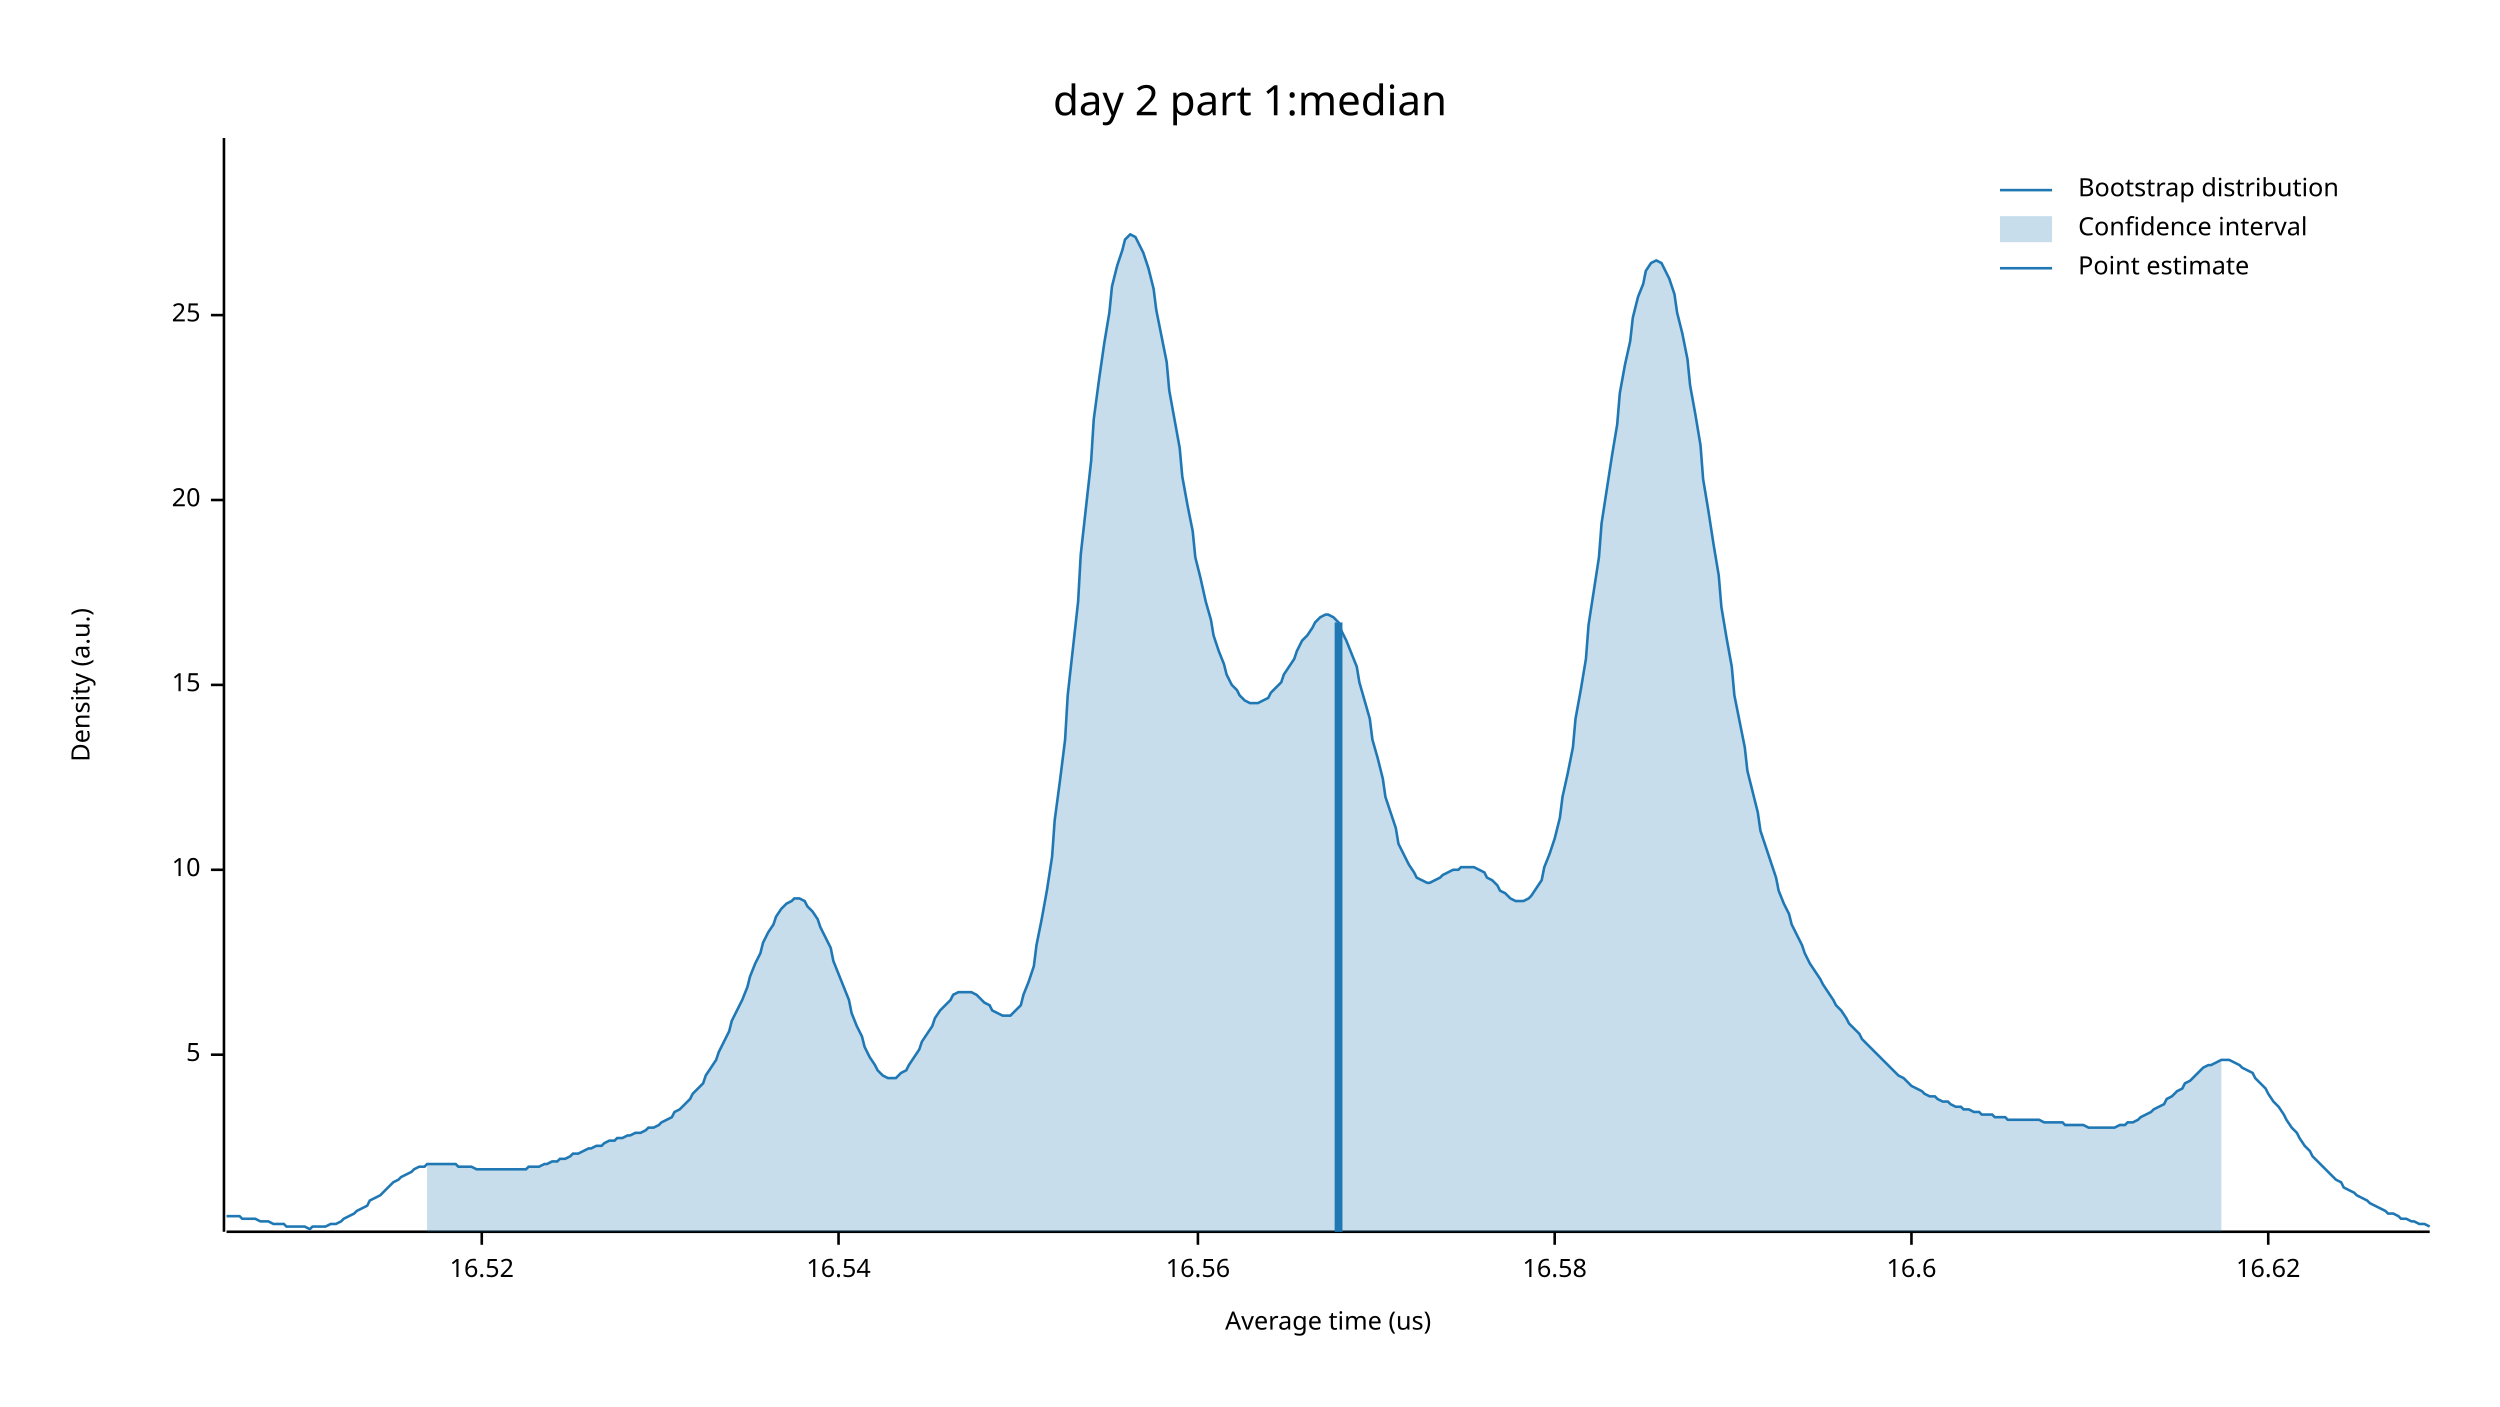
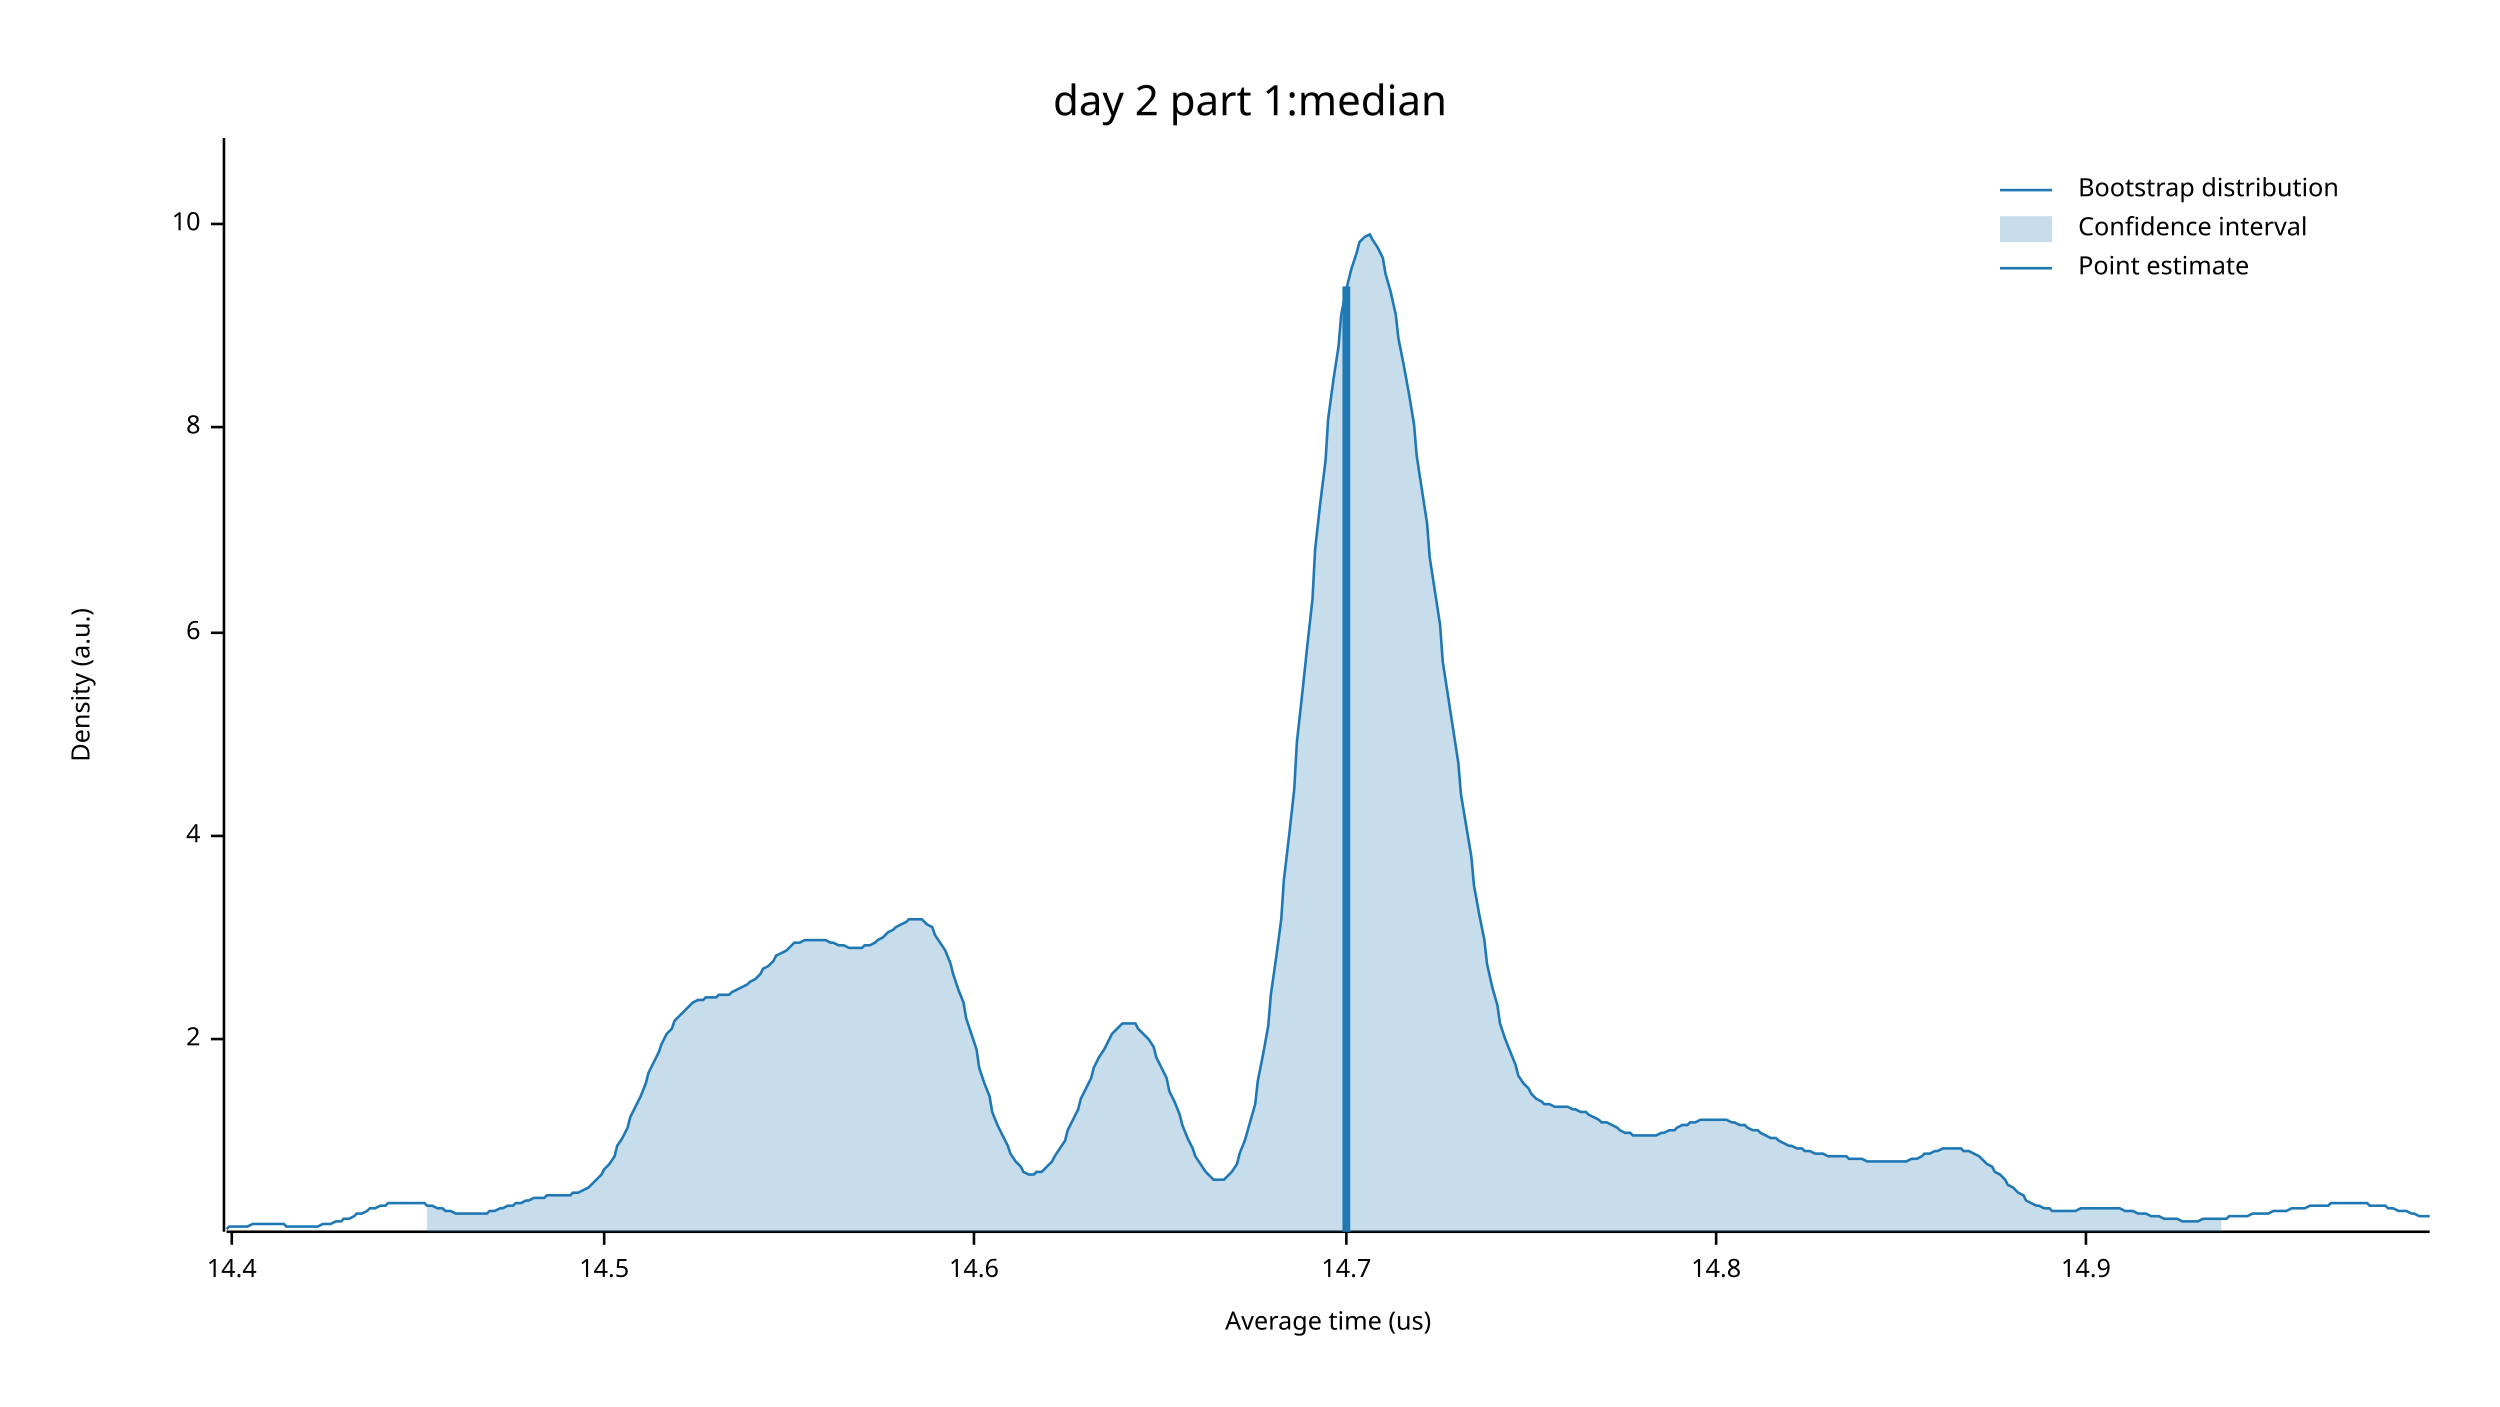
<svg xmlns="http://www.w3.org/2000/svg" width="960" height="540" viewBox="0 0 960 540">
  <text x="480" y="32" dy="0.76em" text-anchor="middle" font-family="sans-serif" font-size="16.129" opacity="1" fill="#000000">
day 2 part 1:median
</text>
  <text x="27" y="263" dy="0.76em" text-anchor="middle" font-family="sans-serif" font-size="9.677" opacity="1" fill="#000000" transform="rotate(270, 27, 263)">
Density (a.u.)
</text>
  <text x="510" y="513" dy="-0.5ex" text-anchor="middle" font-family="sans-serif" font-size="9.677" opacity="1" fill="#000000">
Average time (us)
</text>
  <polyline fill="none" opacity="1" stroke="#000000" stroke-width="1" points="86,53 86,473 " />
-   <text x="77" y="405" dy="0.5ex" text-anchor="end" font-family="sans-serif" font-size="9.677" opacity="1" fill="#000000">
- 5
+   <text x="77" y="399" dy="0.5ex" text-anchor="end" font-family="sans-serif" font-size="9.677" opacity="1" fill="#000000">
+ 2
</text>
-   <polyline fill="none" opacity="1" stroke="#000000" stroke-width="1" points="81,405 86,405 " />
-   <text x="77" y="334" dy="0.5ex" text-anchor="end" font-family="sans-serif" font-size="9.677" opacity="1" fill="#000000">
+   <polyline fill="none" opacity="1" stroke="#000000" stroke-width="1" points="81,399 86,399 " />
+   <text x="77" y="321" dy="0.5ex" text-anchor="end" font-family="sans-serif" font-size="9.677" opacity="1" fill="#000000">
+ 4
+ </text>
+   <polyline fill="none" opacity="1" stroke="#000000" stroke-width="1" points="81,321 86,321 " />
+   <text x="77" y="243" dy="0.5ex" text-anchor="end" font-family="sans-serif" font-size="9.677" opacity="1" fill="#000000">
+ 6
+ </text>
+   <polyline fill="none" opacity="1" stroke="#000000" stroke-width="1" points="81,243 86,243 " />
+   <text x="77" y="164" dy="0.5ex" text-anchor="end" font-family="sans-serif" font-size="9.677" opacity="1" fill="#000000">
+ 8
+ </text>
+   <polyline fill="none" opacity="1" stroke="#000000" stroke-width="1" points="81,164 86,164 " />
+   <text x="77" y="86" dy="0.5ex" text-anchor="end" font-family="sans-serif" font-size="9.677" opacity="1" fill="#000000">
10
</text>
-   <polyline fill="none" opacity="1" stroke="#000000" stroke-width="1" points="81,334 86,334 " />
-   <text x="77" y="263" dy="0.5ex" text-anchor="end" font-family="sans-serif" font-size="9.677" opacity="1" fill="#000000">
- 15
+   <polyline fill="none" opacity="1" stroke="#000000" stroke-width="1" points="81,86 86,86 " />
+   <polyline fill="none" opacity="1" stroke="#000000" stroke-width="1" points="87,473 933,473 " />
+   <text x="89" y="483" dy="0.76em" text-anchor="middle" font-family="sans-serif" font-size="9.677" opacity="1" fill="#000000">
+ 14.4
</text>
-   <polyline fill="none" opacity="1" stroke="#000000" stroke-width="1" points="81,263 86,263 " />
-   <text x="77" y="192" dy="0.5ex" text-anchor="end" font-family="sans-serif" font-size="9.677" opacity="1" fill="#000000">
- 20
+   <polyline fill="none" opacity="1" stroke="#000000" stroke-width="1" points="89,473 89,478 " />
+   <text x="232" y="483" dy="0.76em" text-anchor="middle" font-family="sans-serif" font-size="9.677" opacity="1" fill="#000000">
+ 14.5
</text>
-   <polyline fill="none" opacity="1" stroke="#000000" stroke-width="1" points="81,192 86,192 " />
-   <text x="77" y="121" dy="0.5ex" text-anchor="end" font-family="sans-serif" font-size="9.677" opacity="1" fill="#000000">
- 25
+   <polyline fill="none" opacity="1" stroke="#000000" stroke-width="1" points="232,473 232,478 " />
+   <text x="374" y="483" dy="0.76em" text-anchor="middle" font-family="sans-serif" font-size="9.677" opacity="1" fill="#000000">
+ 14.6
</text>
-   <polyline fill="none" opacity="1" stroke="#000000" stroke-width="1" points="81,121 86,121 " />
-   <polyline fill="none" opacity="1" stroke="#000000" stroke-width="1" points="87,473 933,473 " />
-   <text x="185" y="483" dy="0.76em" text-anchor="middle" font-family="sans-serif" font-size="9.677" opacity="1" fill="#000000">
- 16.52
+   <polyline fill="none" opacity="1" stroke="#000000" stroke-width="1" points="374,473 374,478 " />
+   <text x="517" y="483" dy="0.76em" text-anchor="middle" font-family="sans-serif" font-size="9.677" opacity="1" fill="#000000">
+ 14.7
</text>
-   <polyline fill="none" opacity="1" stroke="#000000" stroke-width="1" points="185,473 185,478 " />
-   <text x="322" y="483" dy="0.76em" text-anchor="middle" font-family="sans-serif" font-size="9.677" opacity="1" fill="#000000">
- 16.54
+   <polyline fill="none" opacity="1" stroke="#000000" stroke-width="1" points="517,473 517,478 " />
+   <text x="659" y="483" dy="0.76em" text-anchor="middle" font-family="sans-serif" font-size="9.677" opacity="1" fill="#000000">
+ 14.8
</text>
-   <polyline fill="none" opacity="1" stroke="#000000" stroke-width="1" points="322,473 322,478 " />
-   <text x="460" y="483" dy="0.76em" text-anchor="middle" font-family="sans-serif" font-size="9.677" opacity="1" fill="#000000">
- 16.56
+   <polyline fill="none" opacity="1" stroke="#000000" stroke-width="1" points="659,473 659,478 " />
+   <text x="801" y="483" dy="0.76em" text-anchor="middle" font-family="sans-serif" font-size="9.677" opacity="1" fill="#000000">
+ 14.9
</text>
-   <polyline fill="none" opacity="1" stroke="#000000" stroke-width="1" points="460,473 460,478 " />
-   <text x="597" y="483" dy="0.76em" text-anchor="middle" font-family="sans-serif" font-size="9.677" opacity="1" fill="#000000">
- 16.58
- </text>
-   <polyline fill="none" opacity="1" stroke="#000000" stroke-width="1" points="597,473 597,478 " />
-   <text x="734" y="483" dy="0.76em" text-anchor="middle" font-family="sans-serif" font-size="9.677" opacity="1" fill="#000000">
- 16.6
- </text>
-   <polyline fill="none" opacity="1" stroke="#000000" stroke-width="1" points="734,473 734,478 " />
-   <text x="871" y="483" dy="0.76em" text-anchor="middle" font-family="sans-serif" font-size="9.677" opacity="1" fill="#000000">
- 16.62
- </text>
-   <polyline fill="none" opacity="1" stroke="#000000" stroke-width="1" points="871,473 871,478 " />
-   <polyline fill="none" opacity="1" stroke="#1F78B4" stroke-width="1" points="87,467 88,467 90,467 92,467 93,468 95,468 97,468 98,468 100,469 102,469 103,469 105,470 107,470 109,470 110,471 112,471 114,471 115,471 117,471 119,472 120,471 122,471 124,471 125,471 127,470 129,470 131,469 132,468 134,467 136,466 137,465 139,464 141,463 142,461 144,460 146,459 148,457 149,456 151,454 153,453 154,452 156,451 158,450 159,449 161,448 163,448 164,447 166,447 168,447 170,447 171,447 173,447 175,447 176,448 178,448 180,448 181,448 183,449 185,449 187,449 188,449 190,449 192,449 193,449 195,449 197,449 198,449 200,449 202,449 203,448 205,448 207,448 209,447 210,447 212,446 214,446 215,445 217,445 219,444 220,443 222,443 224,442 226,441 227,441 229,440 231,440 232,439 234,438 236,438 237,437 239,437 241,436 242,436 244,435 246,435 248,434 249,433 251,433 253,432 254,431 256,430 258,429 259,427 261,426 263,424 265,422 266,420 268,418 270,416 271,413 273,410 275,407 276,404 278,400 280,396 281,392 283,388 285,384 287,379 288,375 290,370 292,366 293,362 295,358 297,355 298,352 300,349 302,347 304,346 305,345 307,345 309,346 310,348 312,350 314,353 315,356 317,360 319,364 320,369 322,374 324,379 326,384 327,389 329,394 331,398 332,402 334,406 336,409 337,411 339,413 341,414 343,414 344,414 346,412 348,411 349,409 351,406 353,403 354,400 356,397 358,394 359,391 361,388 363,386 365,384 366,382 368,381 370,381 371,381 373,381 375,382 376,383 378,385 380,386 381,388 383,389 385,390 387,390 388,390 390,388 392,386 393,382 395,377 397,371 398,363 400,353 402,342 404,329 405,315 407,300 409,284 410,267 412,249 414,231 415,213 417,195 419,177 420,161 422,146 424,132 426,120 427,110 429,102 431,96 432,92 434,90 436,91 437,93 439,97 441,103 443,111 444,119 446,129 448,139 449,150 451,161 453,172 454,183 456,194 458,204 459,214 461,222 463,231 465,238 466,244 468,250 470,255 471,259 473,263 475,265 476,267 478,269 480,270 482,270 483,270 485,269 487,268 488,266 490,264 492,262 493,259 495,256 497,253 498,250 500,246 502,244 504,241 505,239 507,237 509,236 510,236 512,237 514,239 515,242 517,246 519,251 521,256 522,262 524,269 526,276 527,284 529,291 531,299 532,306 534,312 536,318 537,324 539,328 541,332 543,335 544,337 546,338 548,339 549,339 551,338 553,337 554,336 556,335 558,334 560,334 561,333 563,333 565,333 566,333 568,334 570,335 571,337 573,338 575,340 576,342 578,343 580,345 582,346 583,346 585,346 587,345 588,344 590,341 592,338 593,333 595,328 597,322 599,314 600,306 602,297 604,287 605,276 607,265 609,253 610,240 612,227 614,214 615,201 617,188 619,175 621,163 622,151 624,140 626,131 627,122 629,114 631,109 632,104 634,101 636,100 638,101 639,103 641,107 643,113 644,120 646,128 648,138 649,148 651,159 653,171 654,184 656,196 658,209 660,221 661,233 663,245 665,256 666,267 668,277 670,287 671,296 673,304 675,312 676,319 678,325 680,331 682,337 683,342 685,347 687,351 688,355 690,359 692,363 693,366 695,370 697,373 699,376 700,378 702,381 704,384 705,386 707,388 709,391 710,393 712,395 714,397 715,399 717,401 719,403 721,405 722,406 724,408 726,410 727,411 729,413 731,414 732,415 734,417 736,418 738,419 739,420 741,421 743,421 744,422 746,423 748,423 749,424 751,425 753,425 754,426 756,426 758,427 760,427 761,428 763,428 765,428 766,429 768,429 770,429 771,430 773,430 775,430 777,430 778,430 780,430 782,430 783,430 785,431 787,431 788,431 790,431 792,431 793,432 795,432 797,432 799,432 800,432 802,433 804,433 805,433 807,433 809,433 810,433 812,433 814,432 816,432 817,431 819,431 821,430 822,429 824,428 826,427 827,426 829,425 831,424 832,422 834,421 836,419 838,418 839,416 841,415 843,413 844,412 846,410 848,409 849,409 851,408 853,407 855,407 856,407 858,408 860,409 861,410 863,411 865,412 866,414 868,416 870,418 871,420 873,423 875,425 877,428 878,430 880,433 882,435 883,437 885,440 887,442 888,444 890,446 892,448 894,450 895,451 897,453 899,454 900,456 902,457 904,458 905,459 907,460 909,461 910,462 912,463 914,464 916,465 917,466 919,466 921,467 922,468 924,468 926,469 927,469 929,470 931,470 933,471 " />
-   <polygon opacity="0.25" fill="#1F78B4" points="164,447 166,447 168,447 170,447 171,447 173,447 175,447 176,448 178,448 180,448 181,448 183,449 185,449 187,449 188,449 190,449 192,449 193,449 195,449 197,449 198,449 200,449 202,449 203,448 205,448 207,448 209,447 210,447 212,446 214,446 215,445 217,445 219,444 220,443 222,443 224,442 226,441 227,441 229,440 231,440 232,439 234,438 236,438 237,437 239,437 241,436 242,436 244,435 246,435 248,434 249,433 251,433 253,432 254,431 256,430 258,429 259,427 261,426 263,424 265,422 266,420 268,418 270,416 271,413 273,410 275,407 276,404 278,400 280,396 281,392 283,388 285,384 287,379 288,375 290,370 292,366 293,362 295,358 297,355 298,352 300,349 302,347 304,346 305,345 307,345 309,346 310,348 312,350 314,353 315,356 317,360 319,364 320,369 322,374 324,379 326,384 327,389 329,394 331,398 332,402 334,406 336,409 337,411 339,413 341,414 343,414 344,414 346,412 348,411 349,409 351,406 353,403 354,400 356,397 358,394 359,391 361,388 363,386 365,384 366,382 368,381 370,381 371,381 373,381 375,382 376,383 378,385 380,386 381,388 383,389 385,390 387,390 388,390 390,388 392,386 393,382 395,377 397,371 398,363 400,353 402,342 404,329 405,315 407,300 409,284 410,267 412,249 414,231 415,213 417,195 419,177 420,161 422,146 424,132 426,120 427,110 429,102 431,96 432,92 434,90 436,91 437,93 439,97 441,103 443,111 444,119 446,129 448,139 449,150 451,161 453,172 454,183 456,194 458,204 459,214 461,222 463,231 465,238 466,244 468,250 470,255 471,259 473,263 475,265 476,267 478,269 480,270 482,270 483,270 485,269 487,268 488,266 490,264 492,262 493,259 495,256 497,253 498,250 500,246 502,244 504,241 505,239 507,237 509,236 510,236 512,237 514,239 515,242 517,246 519,251 521,256 522,262 524,269 526,276 527,284 529,291 531,299 532,306 534,312 536,318 537,324 539,328 541,332 543,335 544,337 546,338 548,339 549,339 551,338 553,337 554,336 556,335 558,334 560,334 561,333 563,333 565,333 566,333 568,334 570,335 571,337 573,338 575,340 576,342 578,343 580,345 582,346 583,346 585,346 587,345 588,344 590,341 592,338 593,333 595,328 597,322 599,314 600,306 602,297 604,287 605,276 607,265 609,253 610,240 612,227 614,214 615,201 617,188 619,175 621,163 622,151 624,140 626,131 627,122 629,114 631,109 632,104 634,101 636,100 638,101 639,103 641,107 643,113 644,120 646,128 648,138 649,148 651,159 653,171 654,184 656,196 658,209 660,221 661,233 663,245 665,256 666,267 668,277 670,287 671,296 673,304 675,312 676,319 678,325 680,331 682,337 683,342 685,347 687,351 688,355 690,359 692,363 693,366 695,370 697,373 699,376 700,378 702,381 704,384 705,386 707,388 709,391 710,393 712,395 714,397 715,399 717,401 719,403 721,405 722,406 724,408 726,410 727,411 729,413 731,414 732,415 734,417 736,418 738,419 739,420 741,421 743,421 744,422 746,423 748,423 749,424 751,425 753,425 754,426 756,426 758,427 760,427 761,428 763,428 765,428 766,429 768,429 770,429 771,430 773,430 775,430 777,430 778,430 780,430 782,430 783,430 785,431 787,431 788,431 790,431 792,431 793,432 795,432 797,432 799,432 800,432 802,433 804,433 805,433 807,433 809,433 810,433 812,433 814,432 816,432 817,431 819,431 821,430 822,429 824,428 826,427 827,426 829,425 831,424 832,422 834,421 836,419 838,418 839,416 841,415 843,413 844,412 846,410 848,409 849,409 851,408 853,407 853,473 164,473 " />
-   <polyline fill="none" opacity="1" stroke="#1F78B4" stroke-width="3" points="514,473 514,239 " />
+   <polyline fill="none" opacity="1" stroke="#000000" stroke-width="1" points="801,473 801,478 " />
+   <polyline fill="none" opacity="1" stroke="#1F78B4" stroke-width="1" points="87,472 88,471 90,471 92,471 93,471 95,471 97,470 98,470 100,470 102,470 103,470 105,470 107,470 109,470 110,471 112,471 114,471 115,471 117,471 119,471 120,471 122,471 124,470 125,470 127,470 129,469 131,469 132,468 134,468 136,467 137,466 139,466 141,465 142,464 144,464 146,463 148,463 149,462 151,462 153,462 154,462 156,462 158,462 159,462 161,462 163,462 164,463 166,463 168,464 170,464 171,465 173,465 175,466 176,466 178,466 180,466 181,466 183,466 185,466 187,466 188,465 190,465 192,464 193,464 195,463 197,463 198,462 200,462 202,461 203,461 205,460 207,460 209,460 210,459 212,459 214,459 215,459 217,459 219,459 220,458 222,458 224,457 226,456 227,455 229,453 231,451 232,449 234,447 236,444 237,440 239,437 241,433 242,429 244,425 246,421 248,416 249,412 251,408 253,404 254,401 256,397 258,395 259,392 261,390 263,388 265,386 266,385 268,384 270,384 271,383 273,383 275,383 276,382 278,382 280,382 281,381 283,380 285,379 287,378 288,377 290,376 292,374 293,372 295,371 297,369 298,367 300,366 302,365 304,363 305,362 307,362 309,361 310,361 312,361 314,361 315,361 317,361 319,362 320,362 322,363 324,363 326,364 327,364 329,364 331,364 332,363 334,363 336,362 337,361 339,360 341,358 343,357 344,356 346,355 348,354 349,353 351,353 353,353 354,353 356,355 358,356 359,359 361,362 363,365 365,370 366,374 368,380 370,385 371,391 373,397 375,403 376,410 378,416 380,421 381,427 383,432 385,436 387,440 388,443 390,446 392,448 393,450 395,451 397,451 398,450 400,450 402,448 404,446 405,444 407,441 409,438 410,434 412,430 414,426 415,422 417,418 419,414 420,410 422,406 424,403 426,399 427,397 429,395 431,393 432,393 434,393 436,393 437,395 439,397 441,399 443,402 444,406 446,410 448,414 449,419 451,423 453,428 454,432 456,437 458,441 459,444 461,447 463,450 465,452 466,453 468,453 470,453 471,452 473,450 475,447 476,443 478,438 480,431 482,424 483,415 485,405 487,394 488,382 490,368 492,353 493,338 495,321 497,303 498,285 500,267 502,248 504,230 505,211 507,193 509,177 510,161 512,146 514,133 515,121 517,111 519,103 521,97 522,93 524,91 526,90 527,92 529,95 531,99 532,105 534,112 536,121 537,130 539,140 541,151 543,163 544,175 546,188 548,201 549,214 551,227 553,240 554,254 556,267 558,280 560,293 561,305 563,317 565,329 566,340 568,351 570,361 571,370 573,379 575,386 576,393 578,399 580,404 582,409 583,413 585,416 587,418 588,420 590,422 592,423 593,424 595,424 597,425 599,425 600,425 602,425 604,426 605,426 607,427 609,427 610,428 612,429 614,430 615,431 617,431 619,432 621,433 622,434 624,435 626,435 627,436 629,436 631,436 632,436 634,436 636,436 638,435 639,435 641,434 643,434 644,433 646,432 648,432 649,431 651,431 653,430 654,430 656,430 658,430 660,430 661,430 663,430 665,431 666,431 668,432 670,432 671,433 673,434 675,434 676,435 678,436 680,437 682,437 683,438 685,439 687,440 688,440 690,441 692,441 693,442 695,442 697,443 699,443 700,443 702,444 704,444 705,444 707,444 709,444 710,445 712,445 714,445 715,445 717,446 719,446 721,446 722,446 724,446 726,446 727,446 729,446 731,446 732,446 734,445 736,445 738,444 739,443 741,443 743,442 744,442 746,441 748,441 749,441 751,441 753,441 754,442 756,442 758,443 760,444 761,445 763,447 765,448 766,450 768,451 770,453 771,455 773,456 775,458 777,459 778,461 780,462 782,463 783,463 785,464 787,464 788,465 790,465 792,465 793,465 795,465 797,465 799,464 800,464 802,464 804,464 805,464 807,464 809,464 810,464 812,464 814,464 816,465 817,465 819,465 821,466 822,466 824,466 826,467 827,467 829,467 831,468 832,468 834,468 836,468 838,469 839,469 841,469 843,469 844,469 846,468 848,468 849,468 851,468 853,468 855,468 856,467 858,467 860,467 861,467 863,467 865,466 866,466 868,466 870,466 871,466 873,465 875,465 877,465 878,465 880,464 882,464 883,464 885,464 887,463 888,463 890,463 892,463 894,463 895,462 897,462 899,462 900,462 902,462 904,462 905,462 907,462 909,462 910,463 912,463 914,463 916,463 917,464 919,464 921,465 922,465 924,465 926,466 927,466 929,467 931,467 933,467 " />
+   <polygon opacity="0.25" fill="#1F78B4" points="164,463 166,463 168,464 170,464 171,465 173,465 175,466 176,466 178,466 180,466 181,466 183,466 185,466 187,466 188,465 190,465 192,464 193,464 195,463 197,463 198,462 200,462 202,461 203,461 205,460 207,460 209,460 210,459 212,459 214,459 215,459 217,459 219,459 220,458 222,458 224,457 226,456 227,455 229,453 231,451 232,449 234,447 236,444 237,440 239,437 241,433 242,429 244,425 246,421 248,416 249,412 251,408 253,404 254,401 256,397 258,395 259,392 261,390 263,388 265,386 266,385 268,384 270,384 271,383 273,383 275,383 276,382 278,382 280,382 281,381 283,380 285,379 287,378 288,377 290,376 292,374 293,372 295,371 297,369 298,367 300,366 302,365 304,363 305,362 307,362 309,361 310,361 312,361 314,361 315,361 317,361 319,362 320,362 322,363 324,363 326,364 327,364 329,364 331,364 332,363 334,363 336,362 337,361 339,360 341,358 343,357 344,356 346,355 348,354 349,353 351,353 353,353 354,353 356,355 358,356 359,359 361,362 363,365 365,370 366,374 368,380 370,385 371,391 373,397 375,403 376,410 378,416 380,421 381,427 383,432 385,436 387,440 388,443 390,446 392,448 393,450 395,451 397,451 398,450 400,450 402,448 404,446 405,444 407,441 409,438 410,434 412,430 414,426 415,422 417,418 419,414 420,410 422,406 424,403 426,399 427,397 429,395 431,393 432,393 434,393 436,393 437,395 439,397 441,399 443,402 444,406 446,410 448,414 449,419 451,423 453,428 454,432 456,437 458,441 459,444 461,447 463,450 465,452 466,453 468,453 470,453 471,452 473,450 475,447 476,443 478,438 480,431 482,424 483,415 485,405 487,394 488,382 490,368 492,353 493,338 495,321 497,303 498,285 500,267 502,248 504,230 505,211 507,193 509,177 510,161 512,146 514,133 515,121 517,111 519,103 521,97 522,93 524,91 526,90 527,92 529,95 531,99 532,105 534,112 536,121 537,130 539,140 541,151 543,163 544,175 546,188 548,201 549,214 551,227 553,240 554,254 556,267 558,280 560,293 561,305 563,317 565,329 566,340 568,351 570,361 571,370 573,379 575,386 576,393 578,399 580,404 582,409 583,413 585,416 587,418 588,420 590,422 592,423 593,424 595,424 597,425 599,425 600,425 602,425 604,426 605,426 607,427 609,427 610,428 612,429 614,430 615,431 617,431 619,432 621,433 622,434 624,435 626,435 627,436 629,436 631,436 632,436 634,436 636,436 638,435 639,435 641,434 643,434 644,433 646,432 648,432 649,431 651,431 653,430 654,430 656,430 658,430 660,430 661,430 663,430 665,431 666,431 668,432 670,432 671,433 673,434 675,434 676,435 678,436 680,437 682,437 683,438 685,439 687,440 688,440 690,441 692,441 693,442 695,442 697,443 699,443 700,443 702,444 704,444 705,444 707,444 709,444 710,445 712,445 714,445 715,445 717,446 719,446 721,446 722,446 724,446 726,446 727,446 729,446 731,446 732,446 734,445 736,445 738,444 739,443 741,443 743,442 744,442 746,441 748,441 749,441 751,441 753,441 754,442 756,442 758,443 760,444 761,445 763,447 765,448 766,450 768,451 770,453 771,455 773,456 775,458 777,459 778,461 780,462 782,463 783,463 785,464 787,464 788,465 790,465 792,465 793,465 795,465 797,465 799,464 800,464 802,464 804,464 805,464 807,464 809,464 810,464 812,464 814,464 816,465 817,465 819,465 821,466 822,466 824,466 826,467 827,467 829,467 831,468 832,468 834,468 836,468 838,469 839,469 841,469 843,469 844,469 846,468 848,468 849,468 851,468 853,468 853,473 164,473 " />
+   <polyline fill="none" opacity="1" stroke="#1F78B4" stroke-width="3" points="517,473 517,110 " />
  <text x="798" y="68" dy="0.76em" text-anchor="start" font-family="sans-serif" font-size="9.677" opacity="1" fill="#000000">
Bootstrap distribution
</text>
  <text x="798" y="83" dy="0.76em" text-anchor="start" font-family="sans-serif" font-size="9.677" opacity="1" fill="#000000">
Confidence interval
</text>
  <text x="798" y="98" dy="0.76em" text-anchor="start" font-family="sans-serif" font-size="9.677" opacity="1" fill="#000000">
Point estimate
</text>
  <polyline fill="none" opacity="1" stroke="#1F78B4" stroke-width="1" points="768,73 788,73 " />
  <rect x="768" y="83" width="20" height="10" opacity="0.25" fill="#1F78B4" stroke="none" />
  <polyline fill="none" opacity="1" stroke="#1F78B4" stroke-width="1" points="768,103 788,103 " />
</svg>
